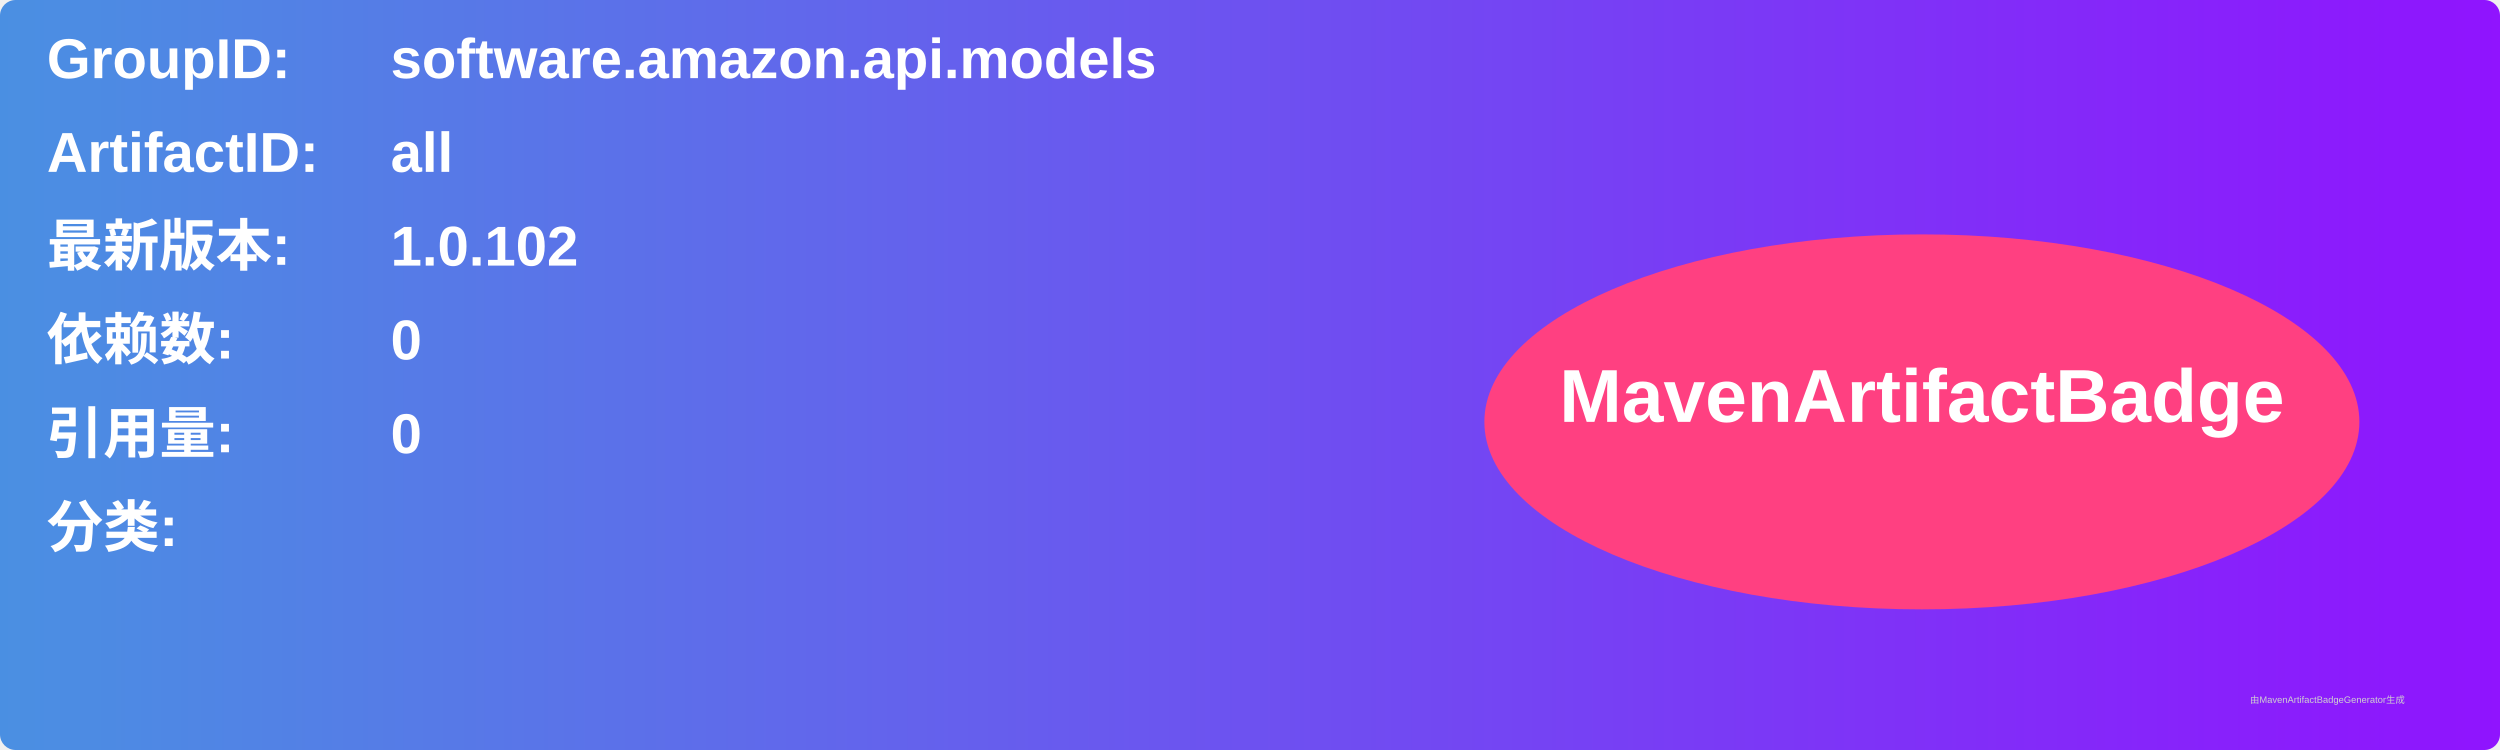
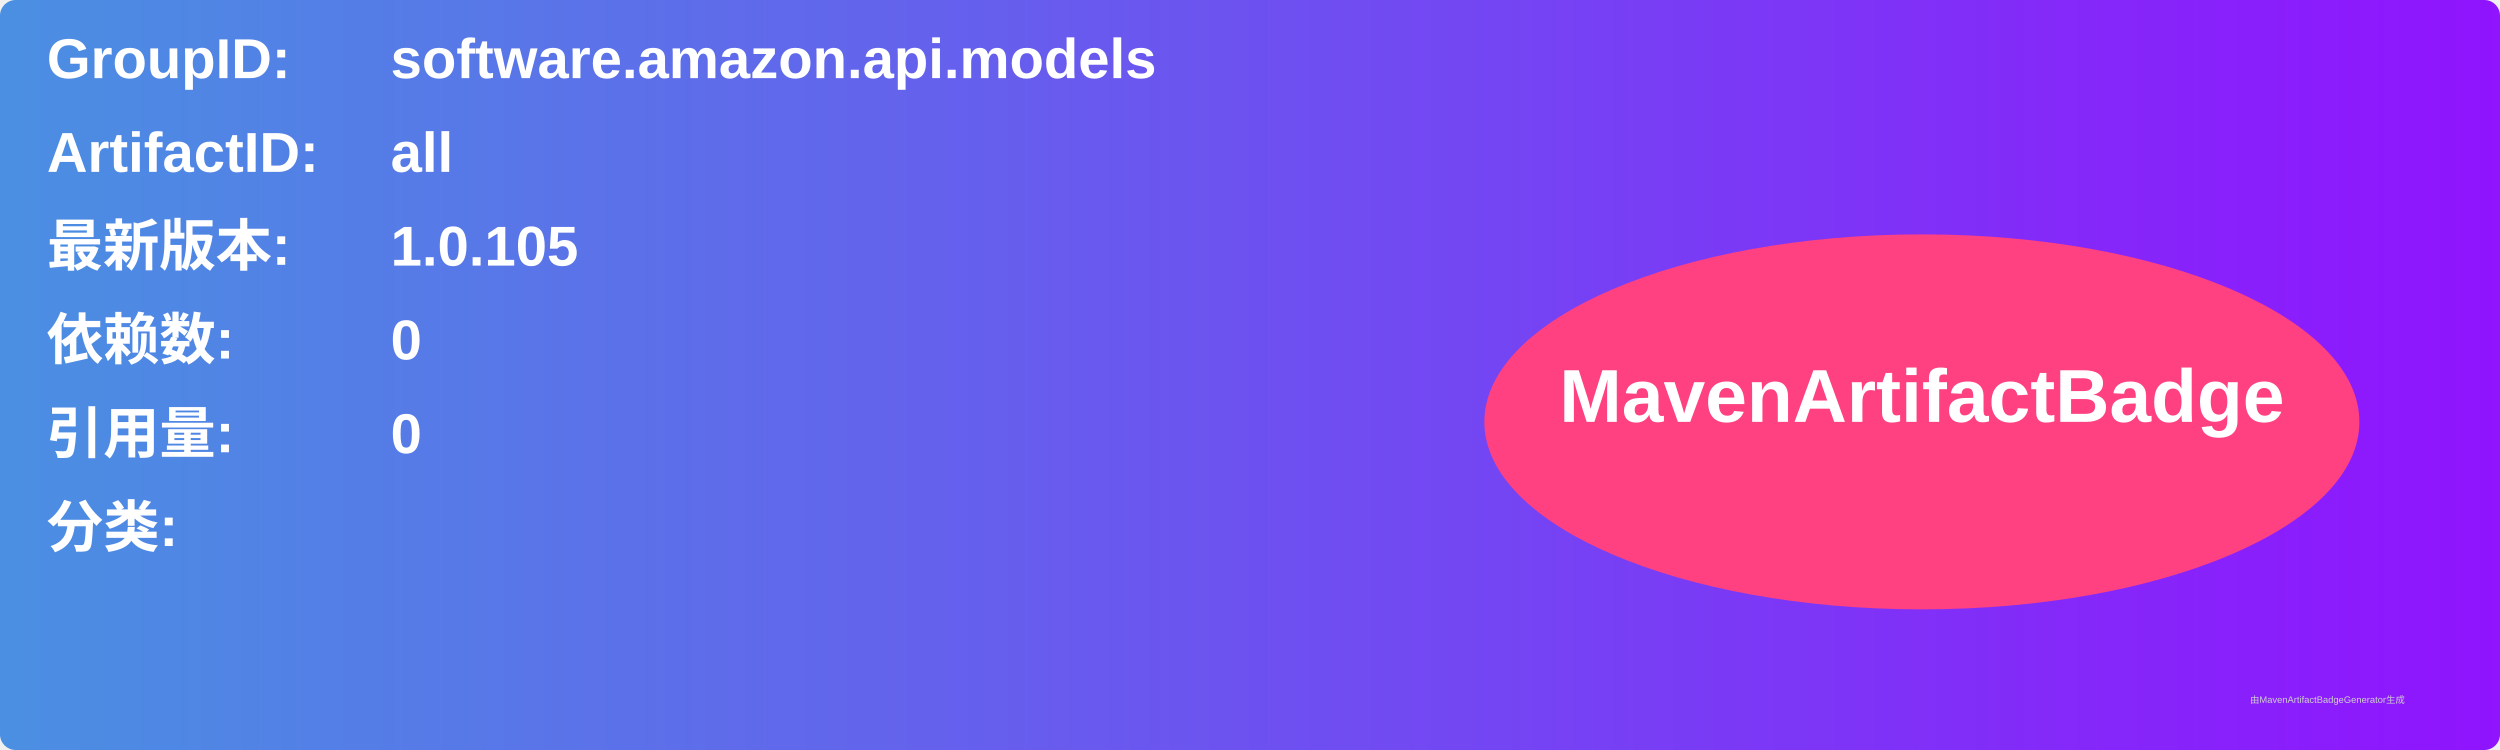
<svg xmlns="http://www.w3.org/2000/svg" width="800" height="240" viewBox="0 0 800 240">
  <linearGradient id="grad" x1="0%" y1="0%" x2="100%" y2="0%">
    <stop offset="0%" stop-color="#4a90e2" />
    <stop offset="100%" stop-color="#9013fe" />
  </linearGradient>
  <rect width="100%" height="100%" rx="5" ry="5" fill="url(#grad)" />
  <g transform="translate(15, 15)">
    <text x="0" y="10" font-family="Arial" font-size="18" fill="white" font-weight="bold" width="260">GroupID:</text>
    <text x="110" y="10" font-family="Arial" font-size="18" fill="white" font-weight="bold" width="460">software.amazon.api.models</text>
    <text x="0" y="40" font-family="Arial" font-size="18" fill="white" font-weight="bold" width="260">ArtifactID:</text>
    <text x="110" y="40" font-family="Arial" font-size="18" fill="white" font-weight="bold" width="460">all</text>
    <text x="0" y="70" font-family="Arial" font-size="18" fill="white" font-weight="bold">最新版本:</text>
    <text x="110" y="70" font-family="Arial" font-size="18" fill="white" font-weight="bold">
-       <tspan font-weight="bold">1.0.102</tspan>
+       <tspan font-weight="bold">1.0.105</tspan>
    </text>
    <text x="0" y="100" font-family="Arial" font-size="18" fill="white" font-weight="bold">依赖数: </text>
    <text x="110" y="100" font-family="Arial" font-size="18" fill="white">
      <tspan font-weight="bold">0</tspan>
    </text>
    <text x="0" y="130" font-family="Arial" font-size="18" fill="white" font-weight="bold">引用量: </text>
    <text x="110" y="130" font-family="Arial" font-size="18" fill="white">
      <tspan font-weight="bold">0</tspan>
    </text>
    <text x="0" y="160" font-family="Arial" font-size="18" fill="white" font-weight="bold">分类:</text>
    <text x="10" y="190" font-family="Arial" font-size="10" fill="white">
      <tspan font-weight="bold" />
    </text>
    <ellipse cx="600" cy="120" rx="140" ry="60" fill="#ff4081" />
    <text x="600" y="120" text-anchor="middle" font-family="Arial" font-size="24" fill="white" font-weight="bold">MavenArtifactBadge</text>
  </g>
  <text x="720" y="225" font-family="Arial" font-size="3" fill="#d0d0d0">由MavenArtifactBadgeGenerator生成</text>
</svg>
